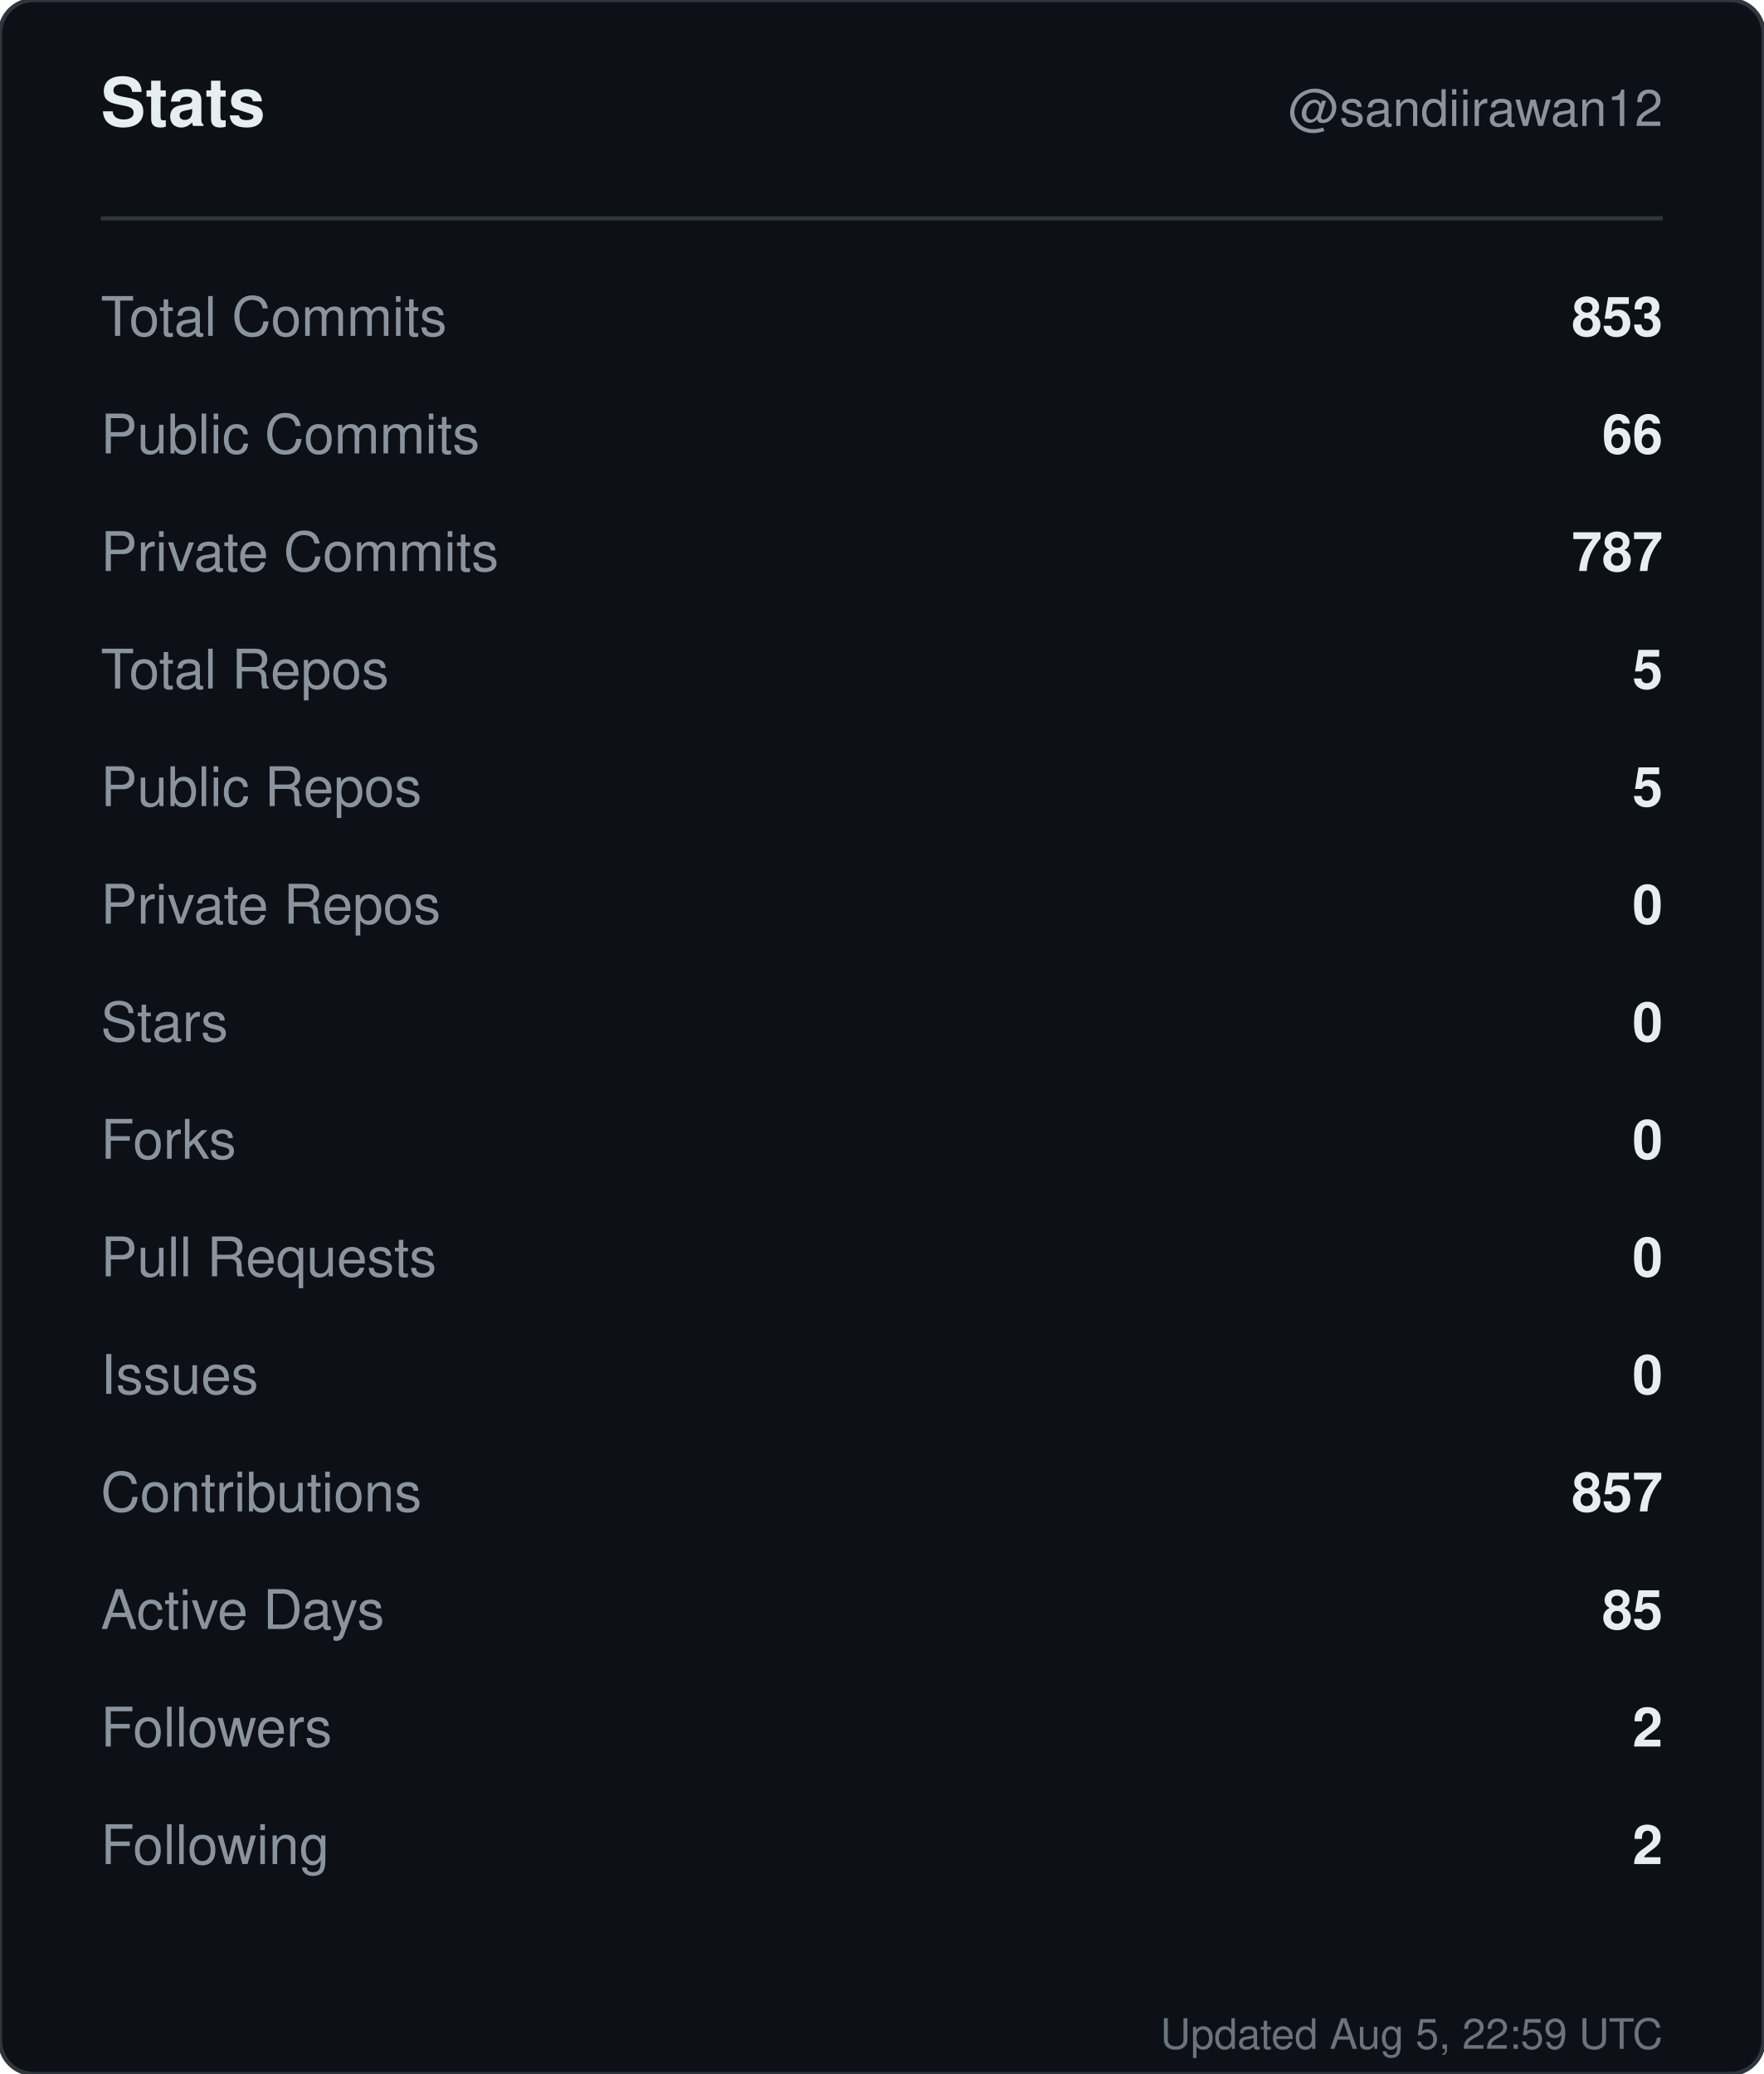
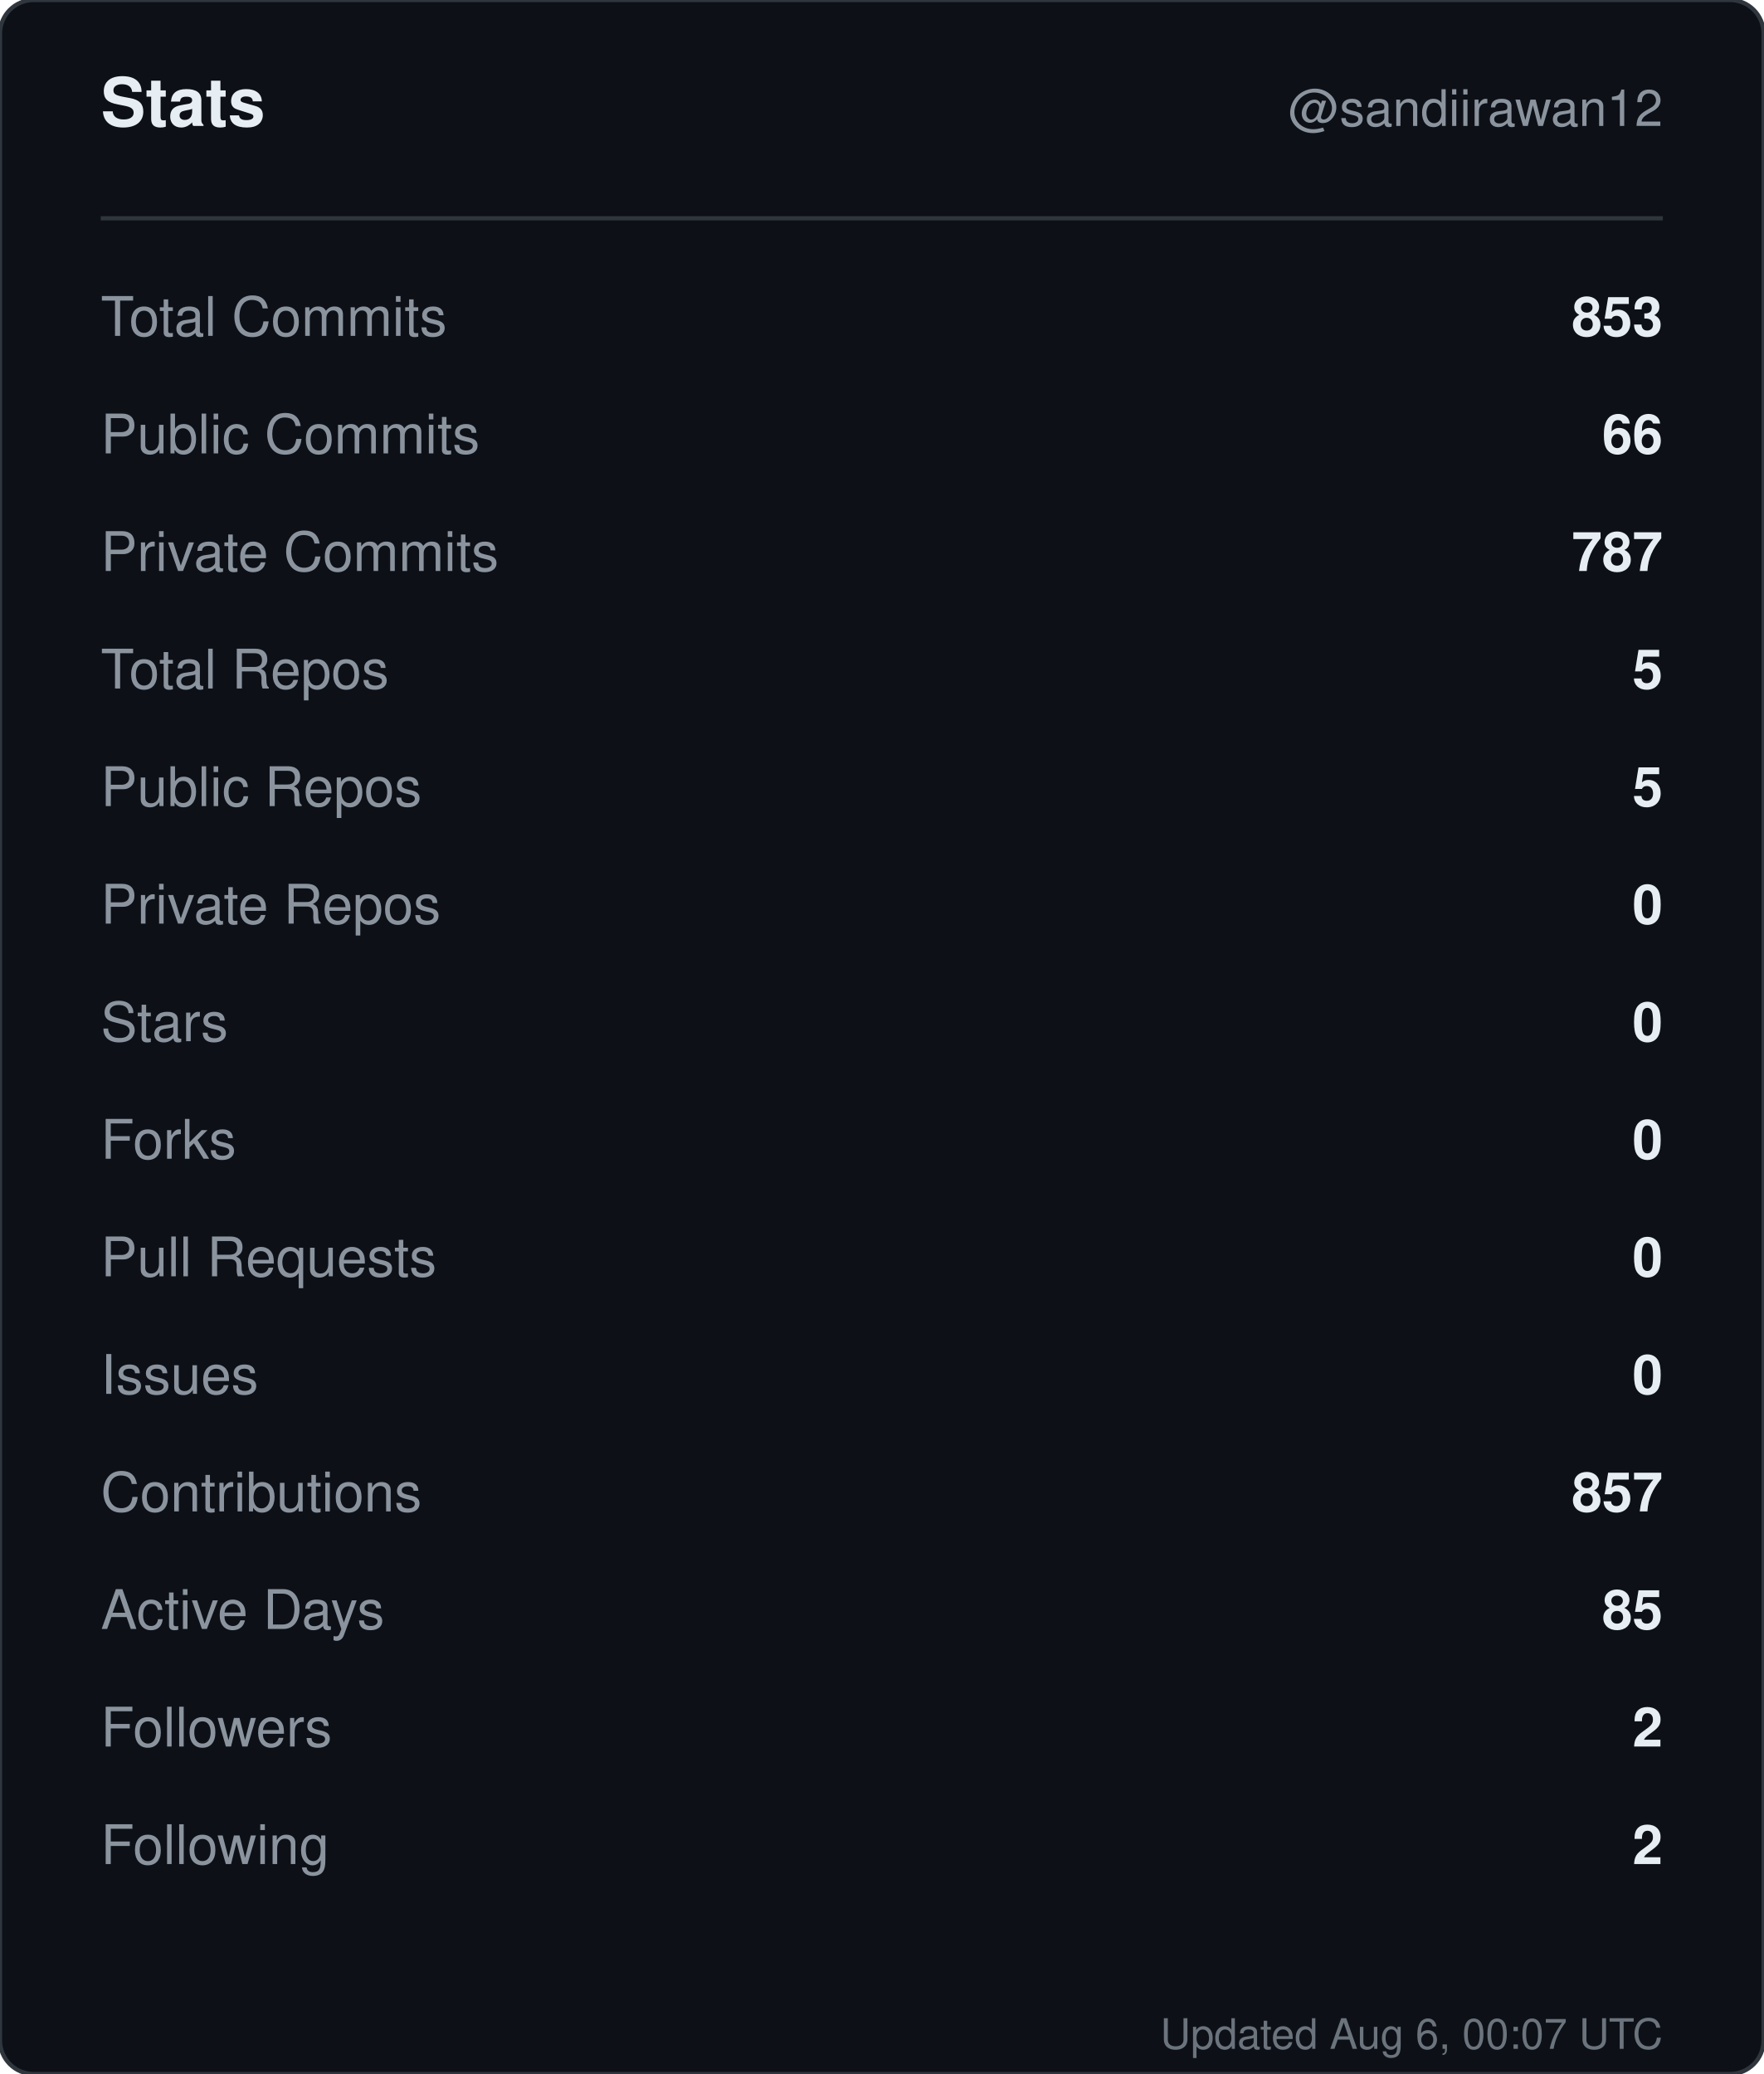
<svg xmlns="http://www.w3.org/2000/svg" width="420" height="494" viewBox="0 0 420 494" role="img" aria-label="Stats for sandiirawan12">
  <rect width="420" height="494" rx="8" fill="#0d1117" stroke="#30363d" />
  <g font-family="-apple-system, BlinkMacSystemFont, Segoe UI, Helvetica, Arial, sans-serif">
    <text x="24" y="30" fill="#e6edf3" font-size="16" font-weight="700">Stats</text>
    <text x="396" y="30" fill="#8b949e" font-size="12" text-anchor="end">@sandiirawan12</text>
    <line x1="24" y1="52" x2="396" y2="52" stroke="#30363d" />
    <text x="24" y="80" fill="#8b949e" font-size="13">Total Commits</text>
    <text x="396" y="80" fill="#e6edf3" font-size="13" font-weight="600" text-anchor="end">853</text>
    <text x="24" y="108" fill="#8b949e" font-size="13">Public Commits</text>
    <text x="396" y="108" fill="#e6edf3" font-size="13" font-weight="600" text-anchor="end">66</text>
    <text x="24" y="136" fill="#8b949e" font-size="13">Private Commits</text>
    <text x="396" y="136" fill="#e6edf3" font-size="13" font-weight="600" text-anchor="end">787</text>
    <text x="24" y="164" fill="#8b949e" font-size="13">Total Repos</text>
    <text x="396" y="164" fill="#e6edf3" font-size="13" font-weight="600" text-anchor="end">5</text>
    <text x="24" y="192" fill="#8b949e" font-size="13">Public Repos</text>
    <text x="396" y="192" fill="#e6edf3" font-size="13" font-weight="600" text-anchor="end">5</text>
    <text x="24" y="220" fill="#8b949e" font-size="13">Private Repos</text>
    <text x="396" y="220" fill="#e6edf3" font-size="13" font-weight="600" text-anchor="end">0</text>
    <text x="24" y="248" fill="#8b949e" font-size="13">Stars</text>
    <text x="396" y="248" fill="#e6edf3" font-size="13" font-weight="600" text-anchor="end">0</text>
    <text x="24" y="276" fill="#8b949e" font-size="13">Forks</text>
    <text x="396" y="276" fill="#e6edf3" font-size="13" font-weight="600" text-anchor="end">0</text>
    <text x="24" y="304" fill="#8b949e" font-size="13">Pull Requests</text>
    <text x="396" y="304" fill="#e6edf3" font-size="13" font-weight="600" text-anchor="end">0</text>
    <text x="24" y="332" fill="#8b949e" font-size="13">Issues</text>
    <text x="396" y="332" fill="#e6edf3" font-size="13" font-weight="600" text-anchor="end">0</text>
    <text x="24" y="360" fill="#8b949e" font-size="13">Contributions</text>
    <text x="396" y="360" fill="#e6edf3" font-size="13" font-weight="600" text-anchor="end">857</text>
    <text x="24" y="388" fill="#8b949e" font-size="13">Active Days</text>
    <text x="396" y="388" fill="#e6edf3" font-size="13" font-weight="600" text-anchor="end">85</text>
    <text x="24" y="416" fill="#8b949e" font-size="13">Followers</text>
    <text x="396" y="416" fill="#e6edf3" font-size="13" font-weight="600" text-anchor="end">2</text>
    <text x="24" y="444" fill="#8b949e" font-size="13">Following</text>
    <text x="396" y="444" fill="#e6edf3" font-size="13" font-weight="600" text-anchor="end">2</text>
-     <text x="396" y="488" fill="#8b949e" font-size="10" text-anchor="end" opacity="0.75">Updated Aug 5, 22:59 UTC</text>
+     <text x="396" y="488" fill="#8b949e" font-size="10" text-anchor="end" opacity="0.75">Updated Aug 6, 00:07 UTC</text>
  </g>
</svg>
